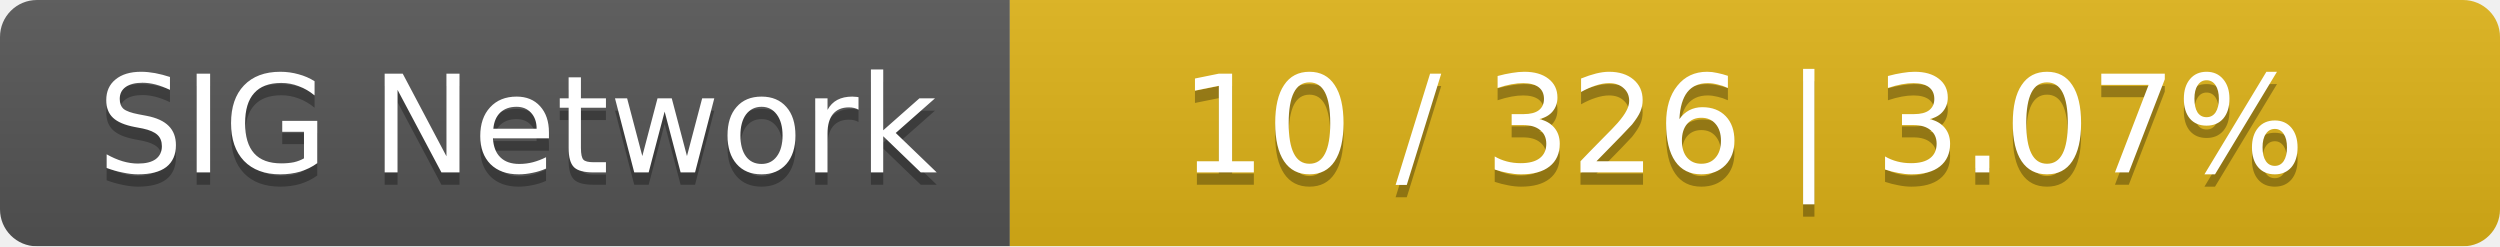
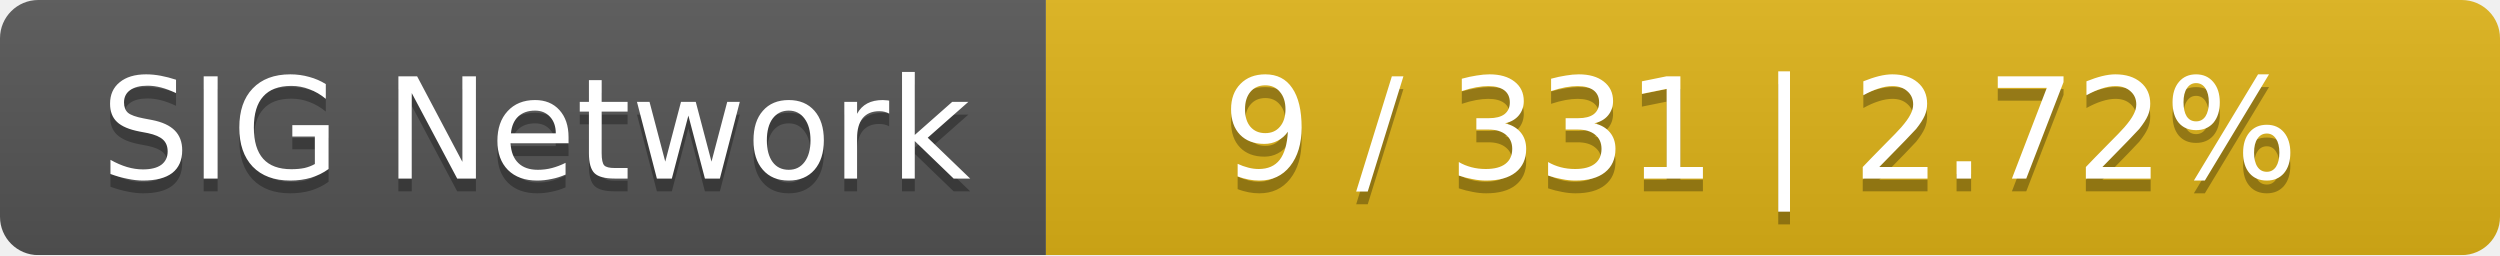
- <svg xmlns="http://www.w3.org/2000/svg" width="203" height="20">
+ <svg xmlns="http://www.w3.org/2000/svg" width="196" height="20">
  <linearGradient id="smooth" x2="0" y2="100%">
    <stop offset="0" stop-color="#bbb" stop-opacity=".1" />
    <stop offset="1" stop-opacity=".1" />
  </linearGradient>
  <mask id="round">
-     <rect width="203" height="20" rx="3" fill="#fff" />
+     <rect width="196" height="20" rx="3" fill="#fff" />
  </mask>
  <g mask="url(#round)">
    <rect width="82" height="20" fill="#555" />
-     <rect x="82" width="121" height="20" fill="#dfb317" />
-     <rect width="203" height="20" fill="url(#smooth)" />
+     <rect x="82" width="114" height="20" fill="#dfb317" />
+     <rect width="196" height="20" fill="url(#smooth)" />
  </g>
  <g fill="#fff" text-anchor="middle" font-family="DejaVu Sans,Verdana,Geneva,sans-serif" font-size="11">
    <text x="42" y="15" fill="#010101" fill-opacity=".3">SIG Network</text>
    <text x="42" y="14">SIG Network</text>
-     <text x="141.5" y="15" fill="#010101" fill-opacity=".3">10 / 326    |    3.07%</text>
-     <text x="141.5" y="14">10 / 326    |    3.07%</text>
+     <text x="138" y="15" fill="#010101" fill-opacity=".3">9 / 331    |    2.72%</text>
+     <text x="138" y="14">9 / 331    |    2.72%</text>
  </g>
</svg>
